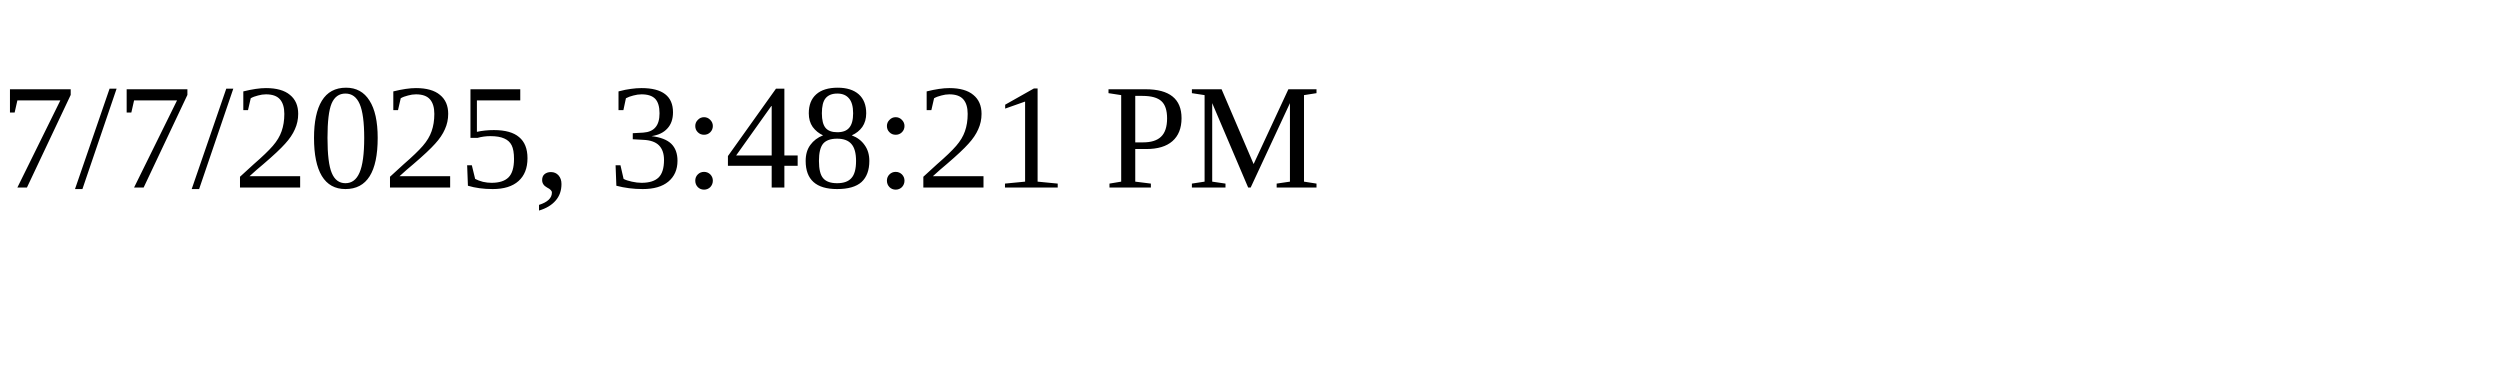
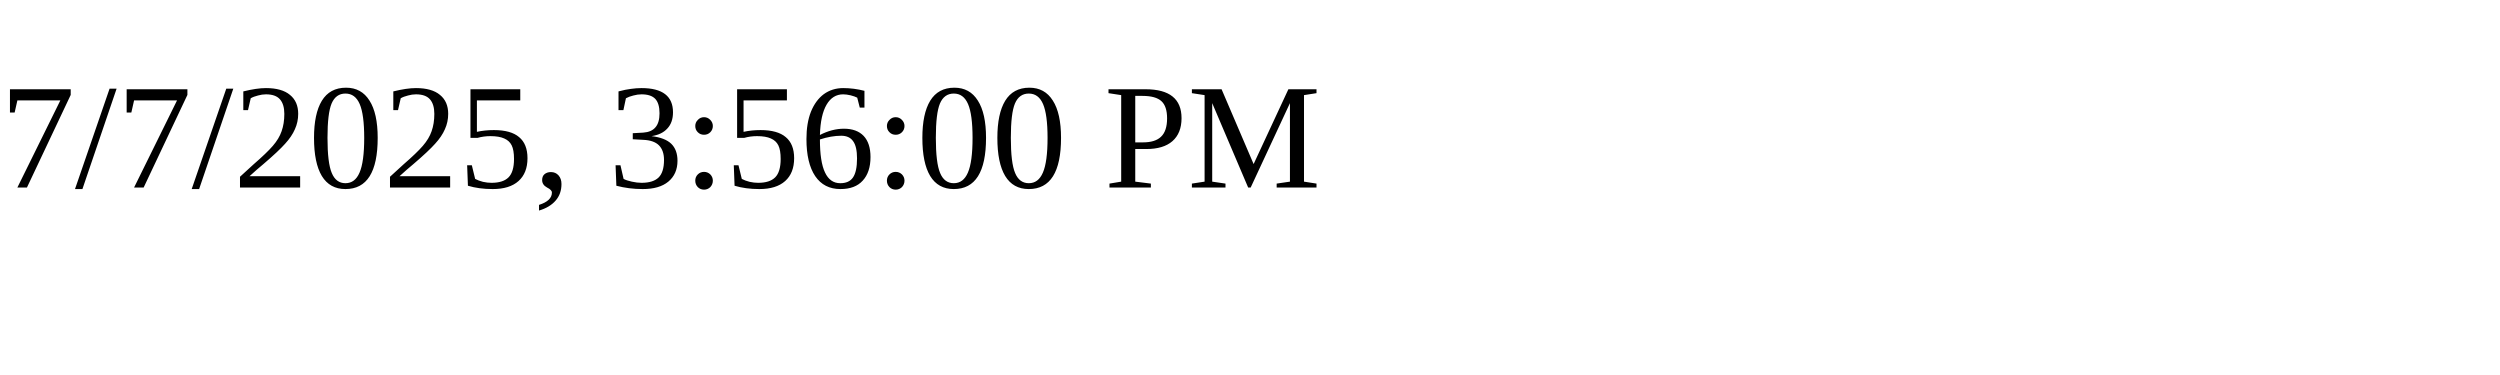
<svg xmlns="http://www.w3.org/2000/svg" height="30" width="200">
-   <text x="0" y="15">7/7/2025, 3:48:21 PM</text>
+   <text x="0" y="15">7/7/2025, 3:56:00 PM</text>
</svg>
